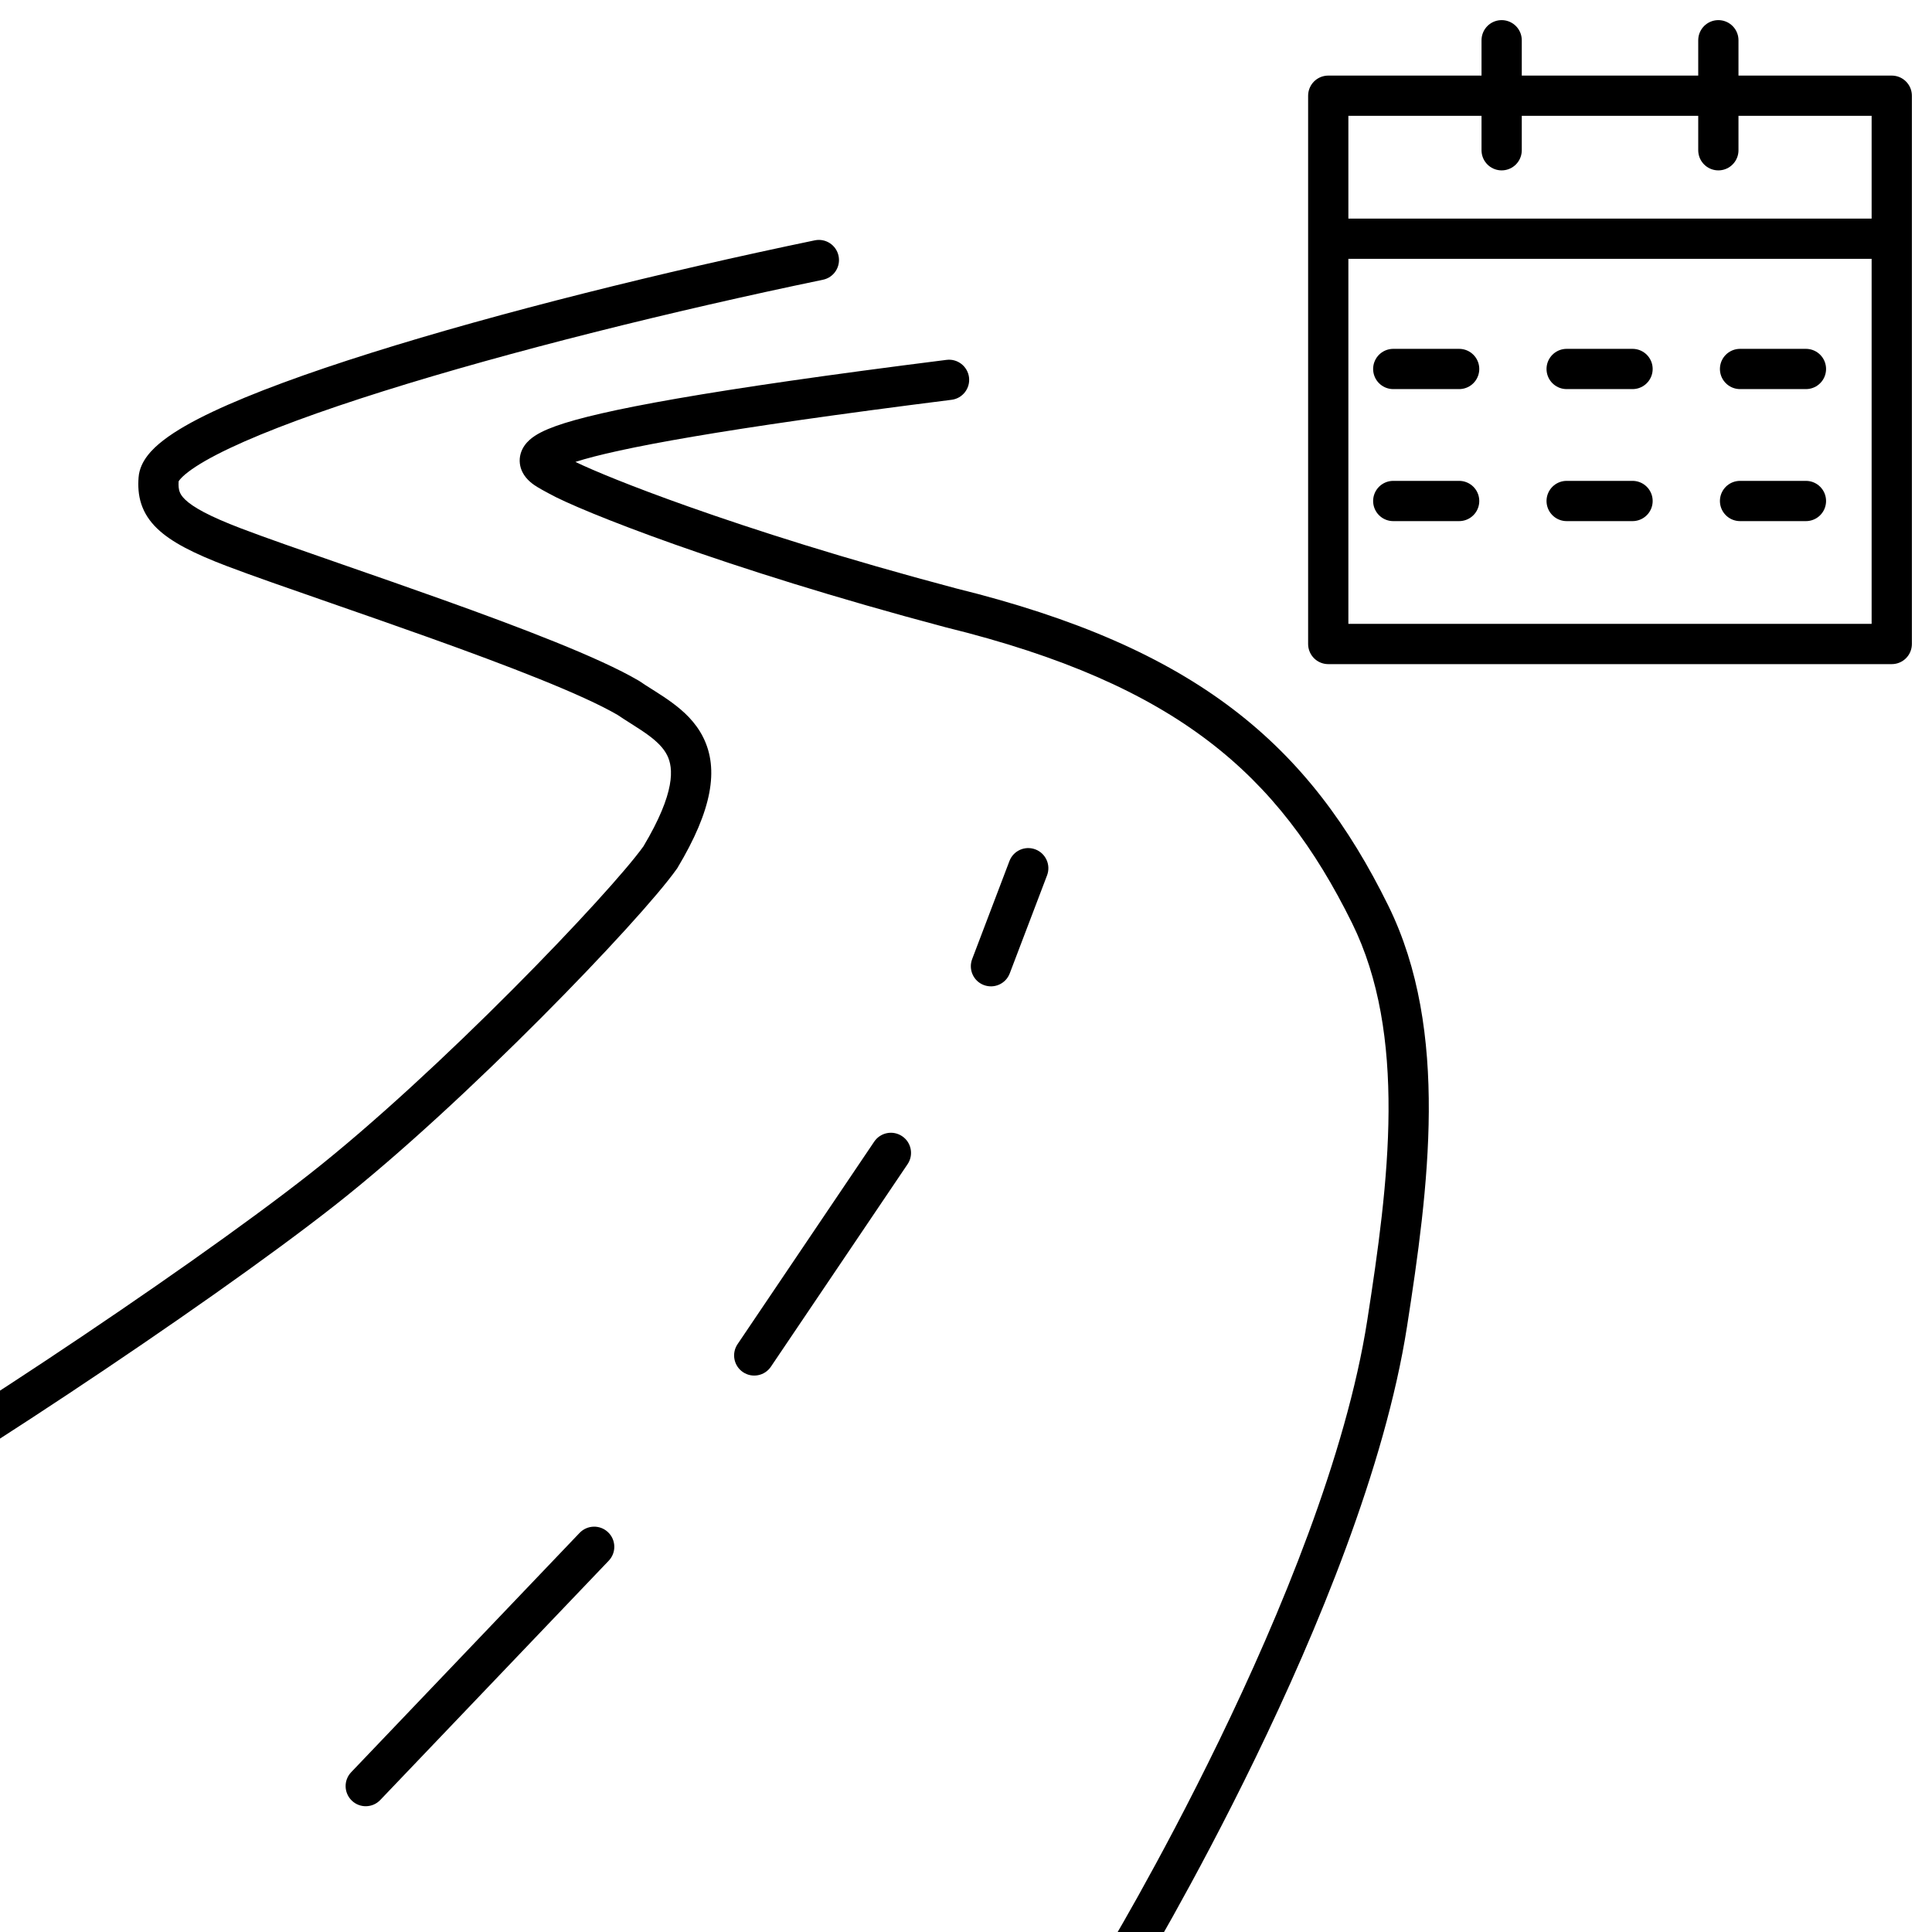
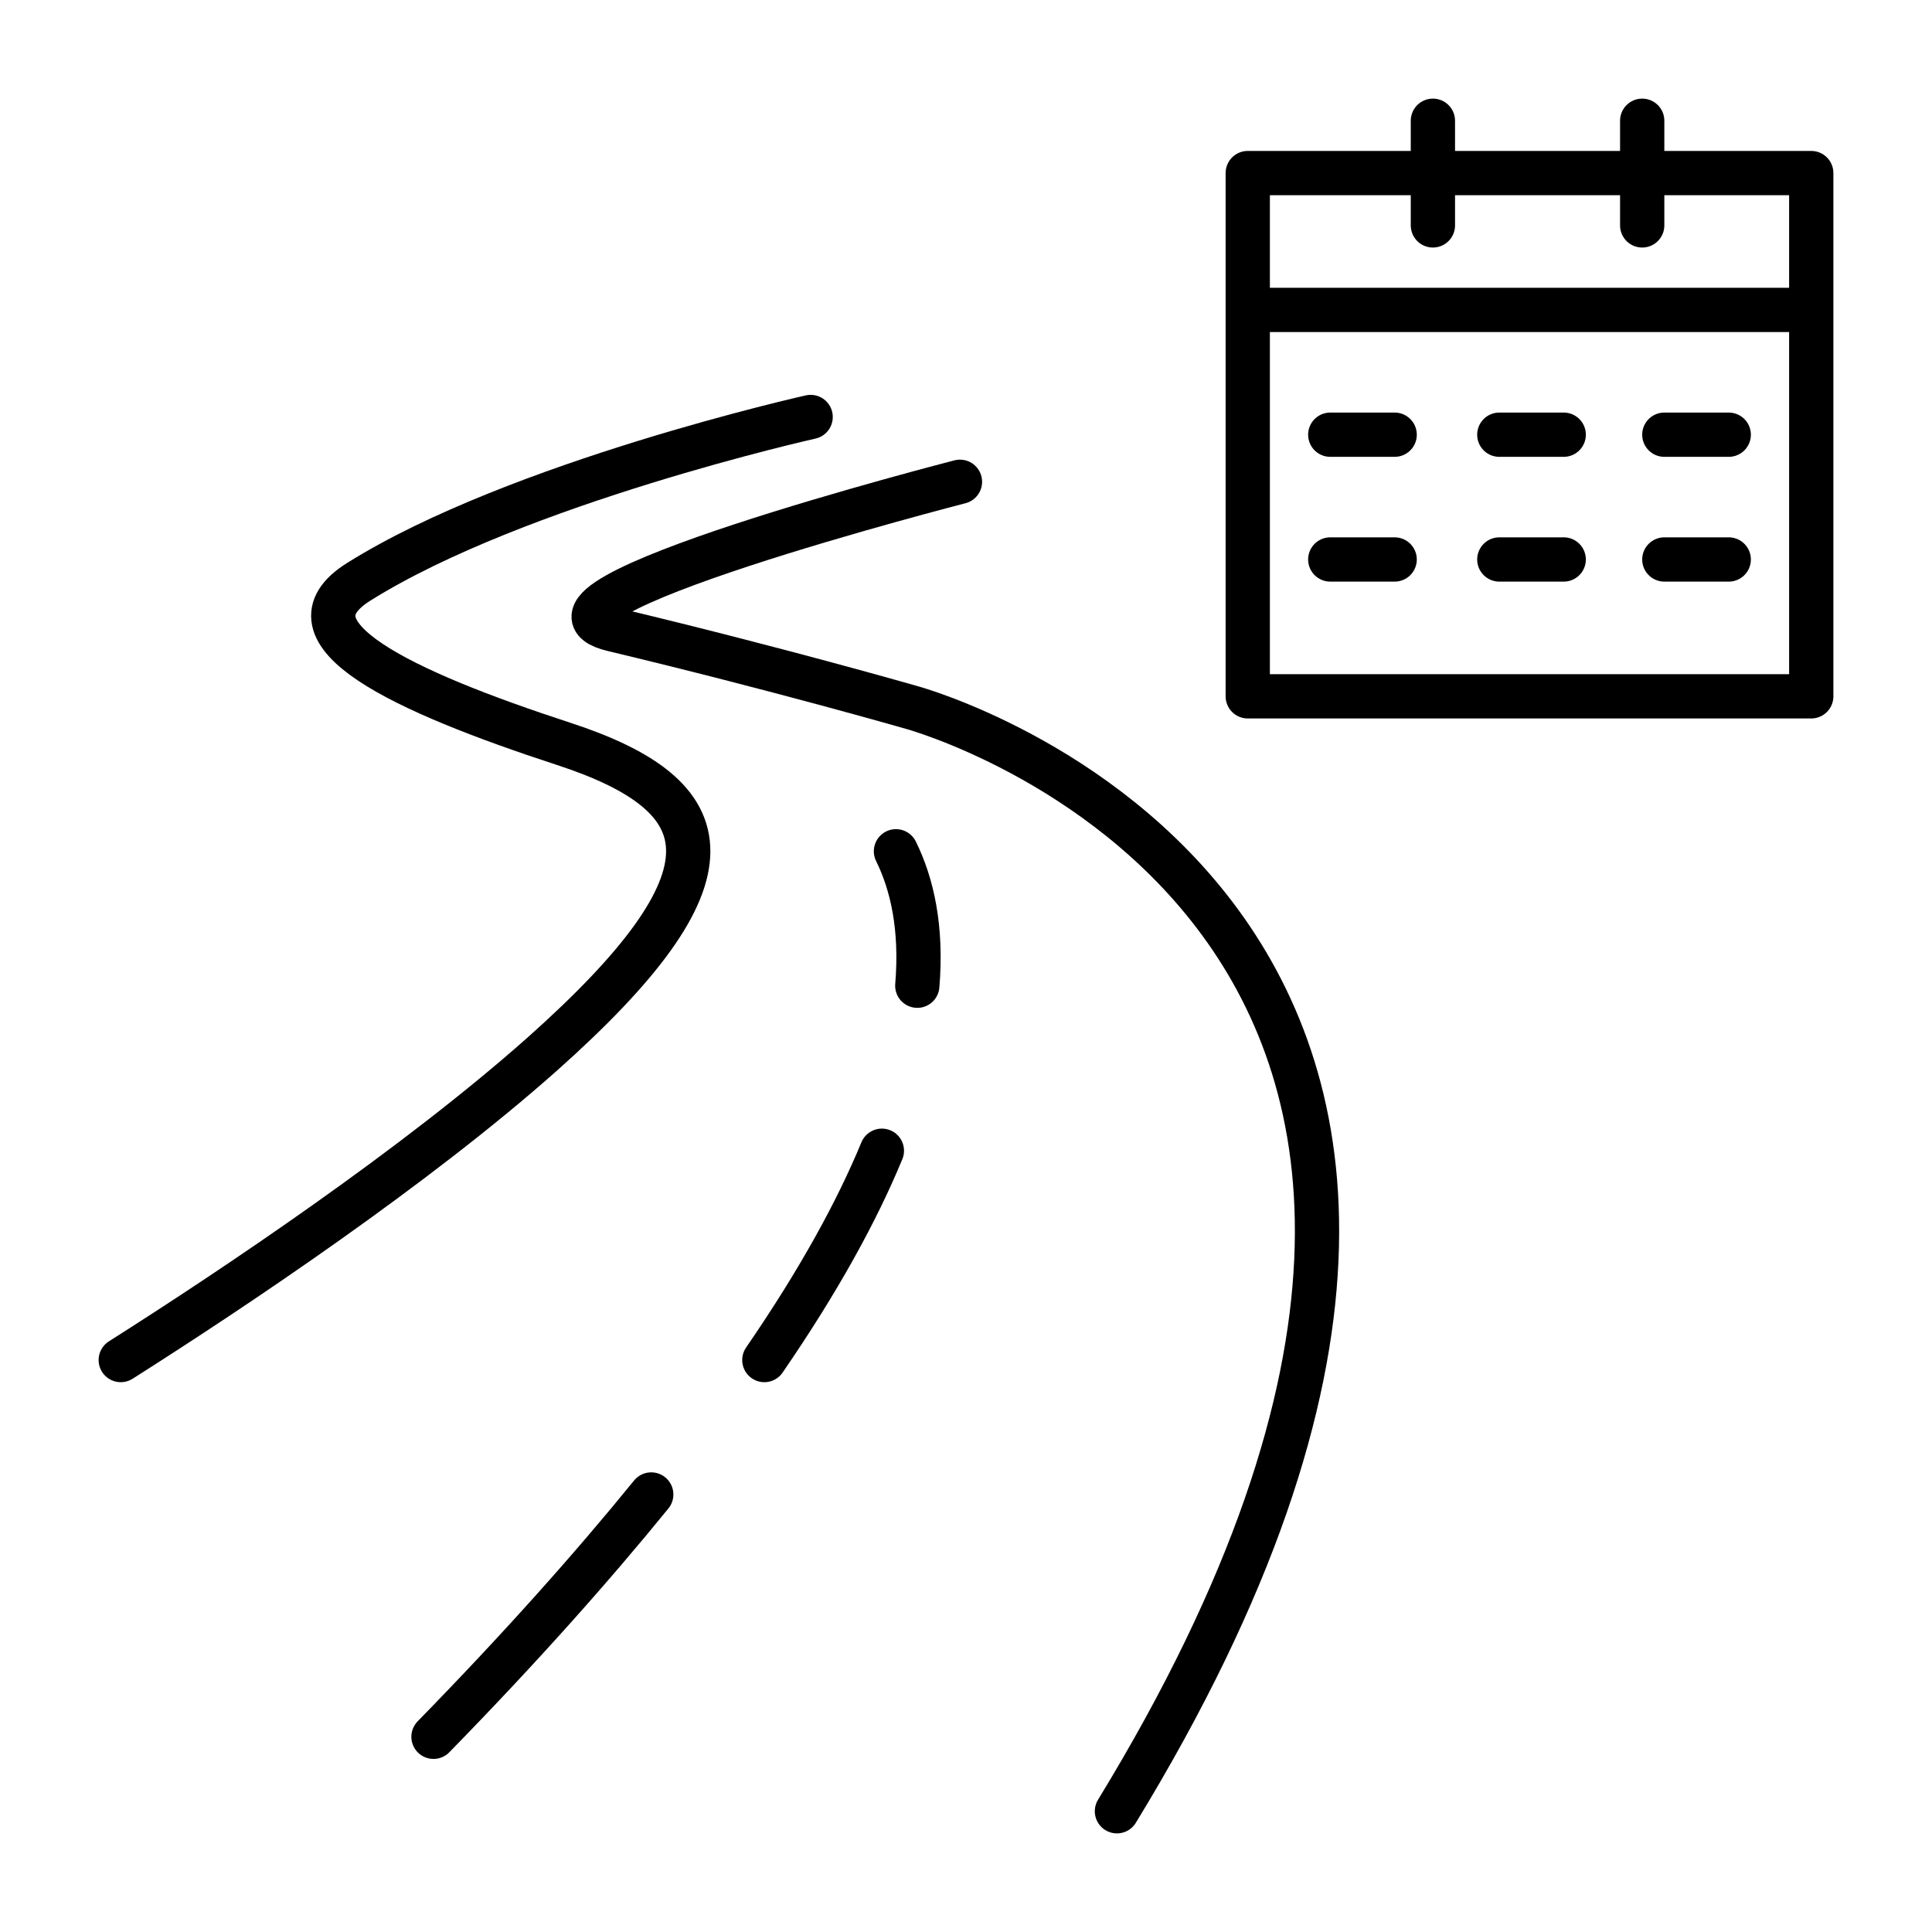
<svg xmlns="http://www.w3.org/2000/svg" width="48" height="48" viewBox="0 0 48 48" fill="none">
-   <g clip-path="url(#clip0_3346_88)">
-     <path d="M20.834 6.359C20.89 6.629 20.717 6.894 20.447 6.95C16.713 7.725 12.656 8.734 9.525 9.719C7.956 10.213 6.637 10.695 5.71 11.134C5.244 11.355 4.899 11.554 4.674 11.727C4.562 11.813 4.495 11.881 4.459 11.928C4.448 11.942 4.442 11.952 4.438 11.958C4.431 12.076 4.441 12.152 4.46 12.209C4.478 12.264 4.514 12.33 4.6 12.412C4.793 12.598 5.188 12.823 5.991 13.129C6.599 13.361 7.5 13.674 8.528 14.031C9.299 14.299 10.142 14.592 10.986 14.894C12.922 15.586 14.886 16.334 15.862 16.907L15.876 16.915L15.89 16.924C15.987 16.991 16.087 17.054 16.195 17.122C16.222 17.139 16.249 17.157 16.277 17.174C16.414 17.261 16.561 17.356 16.702 17.461C16.985 17.669 17.279 17.937 17.469 18.316C17.867 19.11 17.69 20.129 16.834 21.558L16.824 21.575L16.812 21.591C16.351 22.241 15.027 23.7 13.441 25.291C11.846 26.892 9.95 28.665 8.322 29.944C5.092 32.483 -1.755 37.011 -4.688 38.586C-4.932 38.717 -5.235 38.625 -5.365 38.382C-5.496 38.139 -5.405 37.836 -5.161 37.705C-2.286 36.161 4.513 31.666 7.704 29.158C9.286 27.914 11.151 26.173 12.732 24.586C14.309 23.003 15.568 21.61 15.986 21.027C16.788 19.683 16.732 19.076 16.575 18.764C16.487 18.588 16.334 18.432 16.109 18.266C15.997 18.183 15.875 18.104 15.741 18.019C15.717 18.003 15.692 17.987 15.666 17.971C15.562 17.905 15.45 17.834 15.342 17.761C14.459 17.247 12.604 16.535 10.649 15.836C9.83 15.543 8.996 15.253 8.226 14.985C7.181 14.622 6.253 14.299 5.635 14.064C4.827 13.756 4.26 13.473 3.907 13.133C3.72 12.954 3.586 12.752 3.51 12.521C3.436 12.295 3.427 12.071 3.443 11.86C3.459 11.645 3.556 11.463 3.663 11.323C3.771 11.181 3.911 11.052 4.065 10.934C4.371 10.698 4.79 10.463 5.282 10.23C6.271 9.763 7.641 9.264 9.224 8.766C12.396 7.767 16.488 6.751 20.243 5.971C20.514 5.915 20.778 6.089 20.834 6.359ZM24.075 9.375C24.109 9.649 23.915 9.899 23.641 9.933C17.917 10.654 15.347 11.139 14.296 11.476C14.723 11.683 15.671 12.078 17.098 12.583C18.742 13.166 20.993 13.886 23.744 14.616C26.725 15.351 28.926 16.319 30.63 17.616C32.339 18.917 33.518 20.526 34.488 22.493C35.263 24.063 35.508 25.832 35.498 27.619C35.488 29.404 35.224 31.242 34.957 32.958C34.411 36.461 32.721 40.523 31.188 43.682C30.419 45.268 29.683 46.637 29.14 47.611C28.868 48.097 28.645 48.486 28.488 48.752C28.41 48.886 28.349 48.989 28.307 49.059L28.259 49.139L28.247 49.16L28.244 49.165L28.243 49.166C28.242 49.167 28.242 49.167 27.815 48.907L28.243 49.166C28.099 49.403 27.791 49.478 27.555 49.334C27.319 49.191 27.244 48.883 27.388 48.648L27.389 48.646L27.403 48.623L27.449 48.546C27.489 48.479 27.549 48.378 27.625 48.247C27.778 47.986 27.999 47.603 28.267 47.123C28.803 46.162 29.529 44.81 30.288 43.246C31.813 40.105 33.447 36.153 33.969 32.804C34.236 31.086 34.489 29.316 34.498 27.613C34.507 25.912 34.272 24.314 33.592 22.935C32.671 21.07 31.581 19.597 30.024 18.412C28.463 17.223 26.4 16.3 23.5 15.586L23.491 15.584C20.713 14.846 18.435 14.118 16.763 13.526C15.107 12.939 14.018 12.475 13.638 12.261C13.625 12.254 13.603 12.242 13.577 12.228C13.512 12.193 13.418 12.142 13.352 12.101C13.268 12.05 13.077 11.929 12.977 11.724C12.916 11.598 12.888 11.44 12.935 11.272C12.979 11.118 13.072 11.006 13.156 10.93C13.315 10.787 13.546 10.68 13.81 10.585C14.88 10.202 17.533 9.695 23.516 8.941C23.79 8.906 24.04 9.101 24.075 9.375Z" fill-rule="evenodd" clip-rule="evenodd" fill="currentColor" />
-     <path d="M8.742 44.737C8.542 44.546 8.534 44.23 8.725 44.03L14.4 38.084C14.591 37.885 14.908 37.877 15.107 38.068C15.307 38.258 15.315 38.575 15.124 38.775L9.448 44.72C9.258 44.92 8.941 44.928 8.742 44.737Z" fill-rule="evenodd" clip-rule="evenodd" fill="currentColor" />
-     <path d="M18.459 34.09C18.23 33.936 18.17 33.625 18.324 33.396L21.72 28.363C21.874 28.135 22.185 28.074 22.414 28.229C22.643 28.383 22.703 28.694 22.549 28.923L19.153 33.955C18.999 34.184 18.688 34.245 18.459 34.09Z" fill-rule="evenodd" clip-rule="evenodd" fill="currentColor" />
-     <path d="M24.442 24.473C24.184 24.375 24.055 24.086 24.153 23.828L25.079 21.393C25.177 21.134 25.466 21.005 25.724 21.103C25.982 21.201 26.112 21.49 26.014 21.748L25.087 24.183C24.989 24.442 24.701 24.571 24.442 24.473Z" fill-rule="evenodd" clip-rule="evenodd" fill="currentColor" />
-     <path d="M33 5.931V16H47V5.931M33 5.931H47M33 5.931V2.378H47V5.931M44.868 12.447H43.231M37.308 3.733V1M42.692 3.733V1M40.56 12.447H38.923M40.56 9.167C39.921 9.167 39.562 9.167 38.923 9.167M44.868 9.167C44.228 9.167 43.87 9.167 43.231 9.167M36.252 9.167C35.613 9.167 35.255 9.167 34.615 9.167M36.252 12.447C35.613 12.447 35.255 12.447 34.615 12.447" stroke-linecap="round" stroke-linejoin="round" stroke="currentColor" />
-   </g>
-   <defs>
-     <clipPath id="clip0_3346_88">
-       <rect width="48" height="48" fill="currentColor" />
-     </clipPath>
-   </defs>
+   <path d="M31 7.7V17.3H45V7.7M31 7.7H45M31 7.7V4.3H35.6M45 7.7V4.3H40.8M35.6 4.3H40.8M35.6 4.3V5.6M35.6 4.3V3M40.8 4.3V5.6M40.8 4.3V3" stroke-width="1.1" stroke-linecap="round" stroke-linejoin="round" stroke="currentColor" />
+   <path d="M42.95 13.9H41.35" stroke-width="1.1" stroke-linecap="round" stroke-linejoin="round" stroke="currentColor" />
+   <path d="M38.85 13.9H37.25" stroke-width="1.1" stroke-linecap="round" stroke-linejoin="round" stroke="currentColor" />
+   <path d="M38.85 10.8H37.25" stroke-width="1.1" stroke-linecap="round" stroke-linejoin="round" stroke="currentColor" />
+   <path d="M42.95 10.8H41.35" stroke-width="1.1" stroke-linecap="round" stroke-linejoin="round" stroke="currentColor" />
+   <path d="M34.65 10.8H33.05" stroke-width="1.1" stroke-linecap="round" stroke-linejoin="round" stroke="currentColor" />
+   <path d="M34.65 13.9H33.05" stroke-width="1.1" stroke-linecap="round" stroke-linejoin="round" stroke="currentColor" />
+   <path d="M20.14 10.36C20.14 10.36 12.85 11.99 8.92 14.45C6.88 15.72 10.02 17.18 14 18.48C17.98 19.78 18.46 21.75 13.47 26.19C10.33 28.98 5.87 31.97 3 33.79" stroke-width="1.1" stroke-linecap="round" stroke-linejoin="round" stroke="currentColor" />
+   <path d="M22.79 24.49C22.91 23.05 22.66 21.96 22.26 21.15" stroke-width="1.1" stroke-linecap="round" stroke-linejoin="round" stroke="currentColor" />
+   <path d="M18.99 33.79C20.35 31.81 21.29 30.09 21.91 28.59" stroke-width="1.1" stroke-linecap="round" stroke-linejoin="round" stroke="currentColor" />
+   <path d="M10.77 43.15C12.91 40.96 14.7 38.95 16.18 37.13" stroke-width="1.1" stroke-linecap="round" stroke-linejoin="round" stroke="currentColor" />
+   <path d="M27.75 45C41.38 22.68 22.66 17.58 22.66 17.58C22.66 17.58 19.33 16.62 15.23 15.64C12.28 14.94 23.85 11.97 23.85 11.97" stroke-width="1.1" stroke-linecap="round" stroke-linejoin="round" stroke="currentColor" />
</svg>
